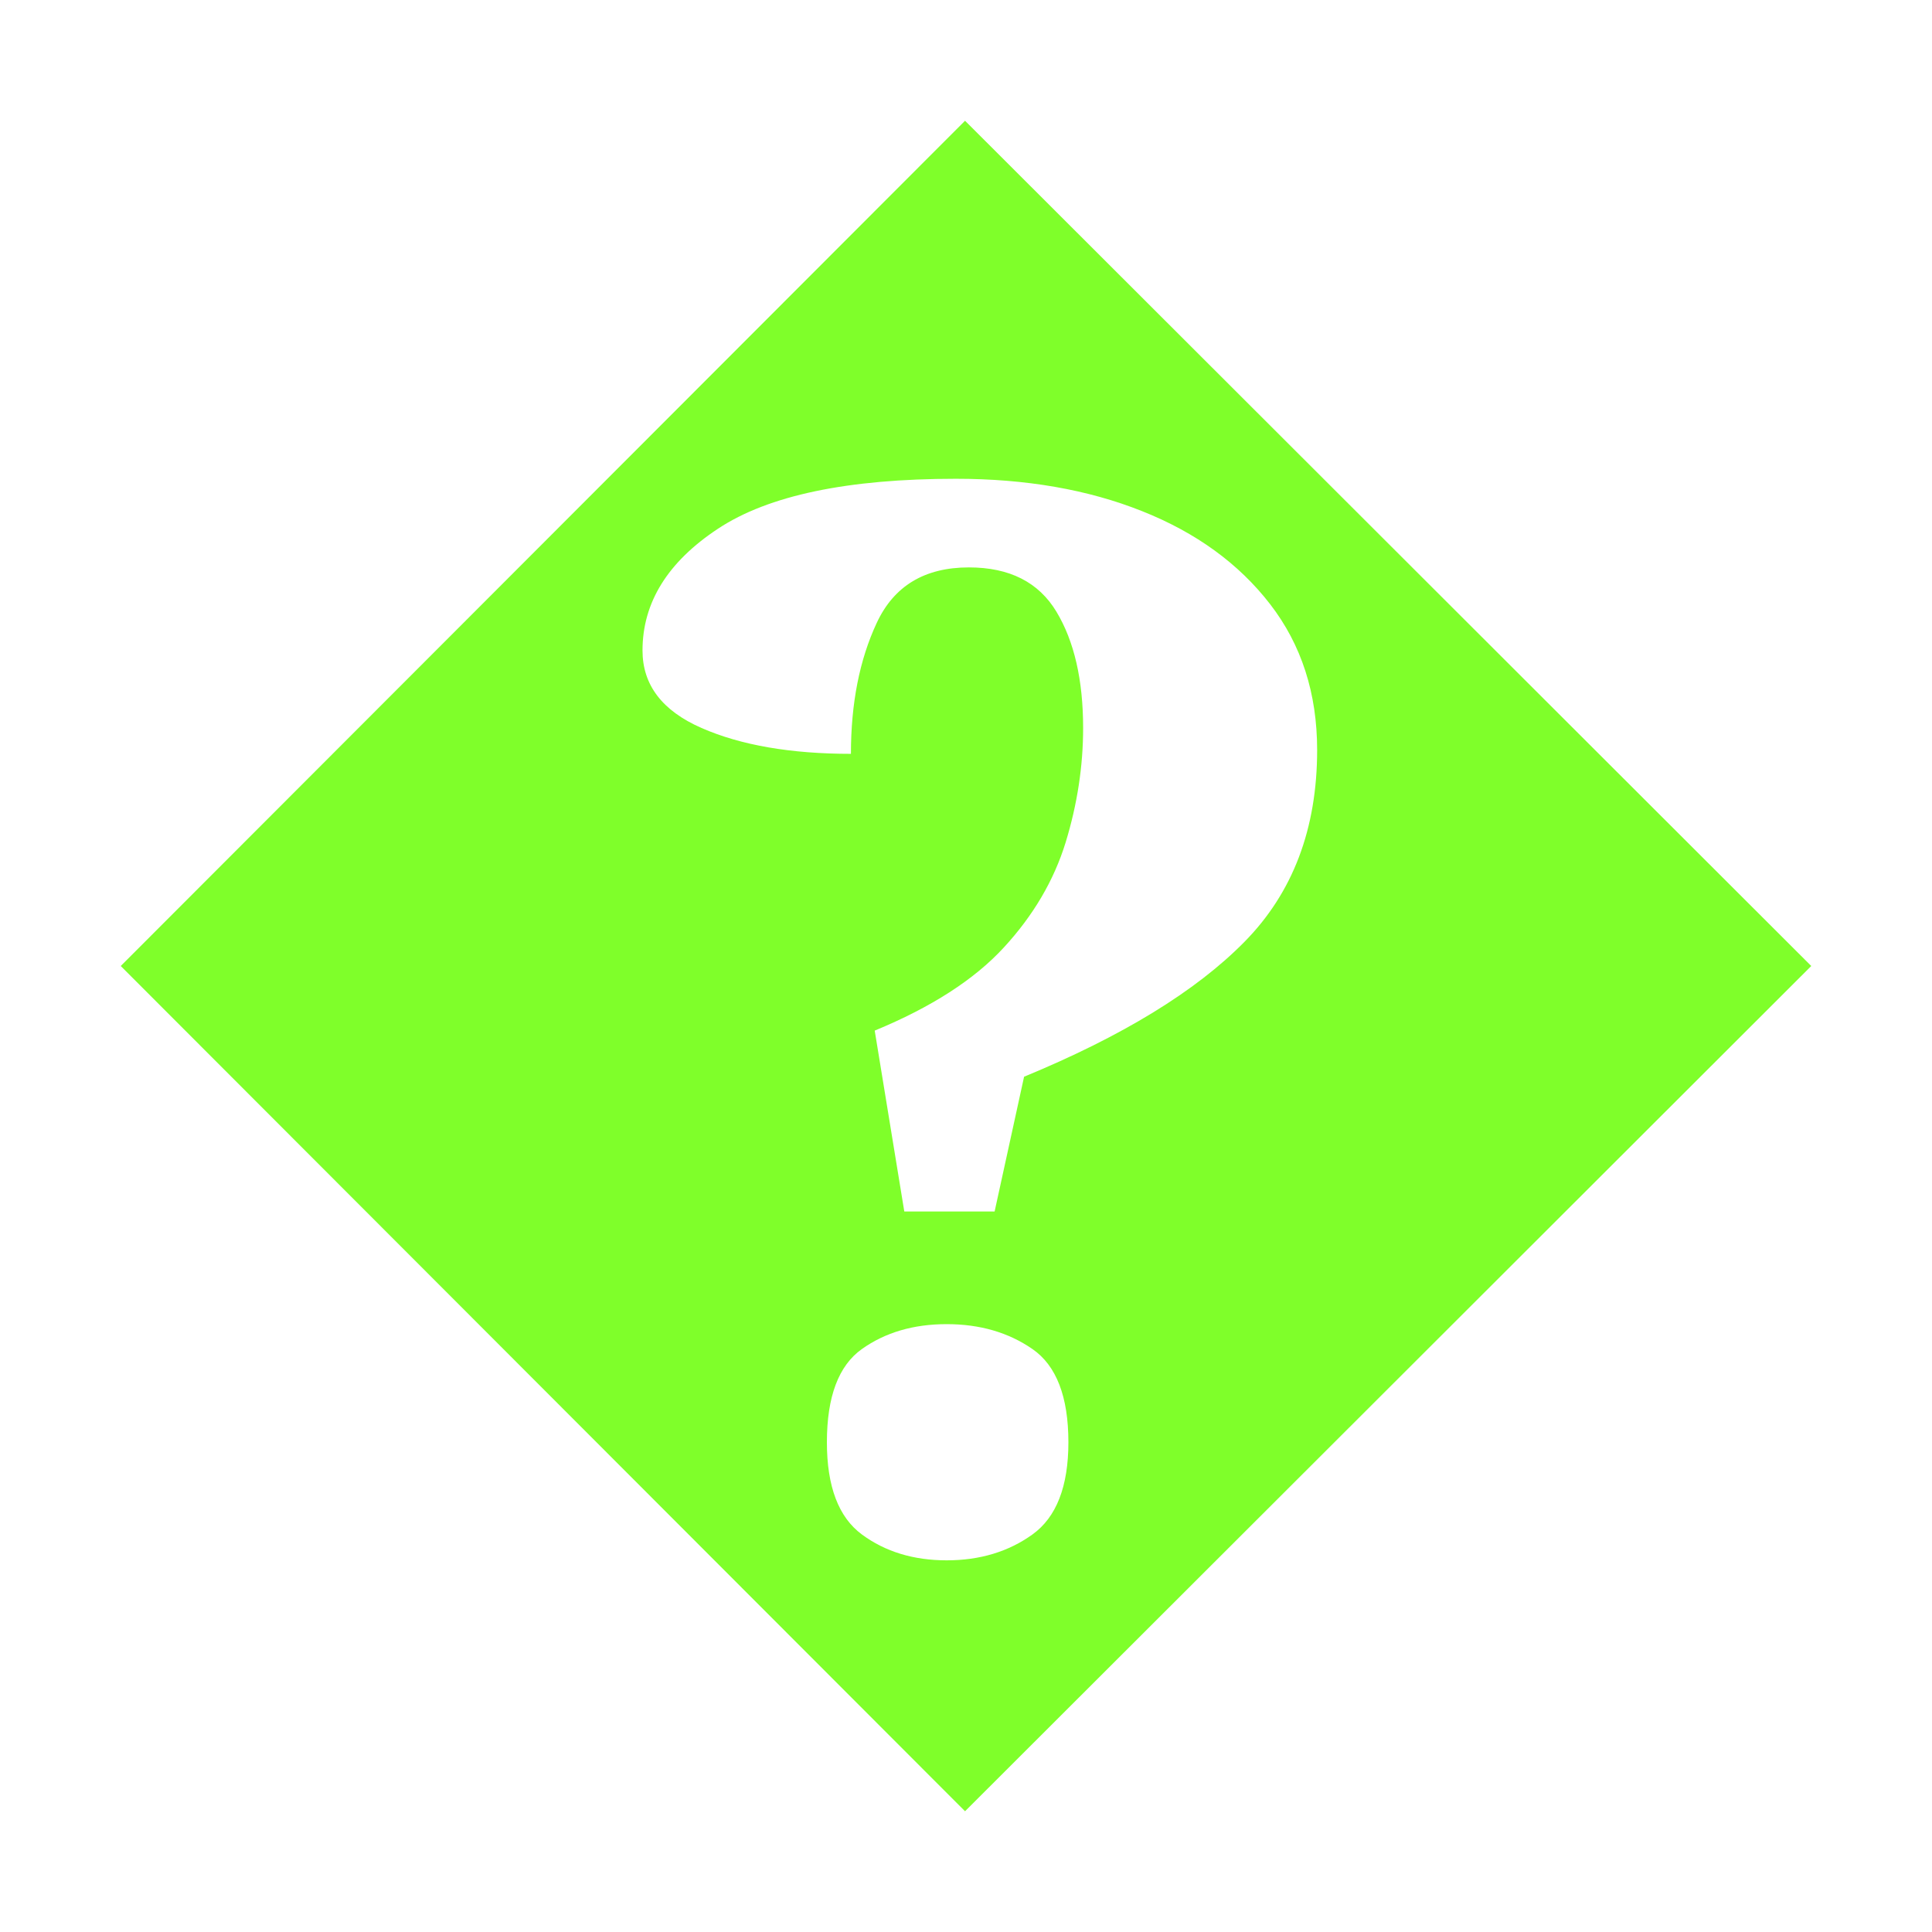
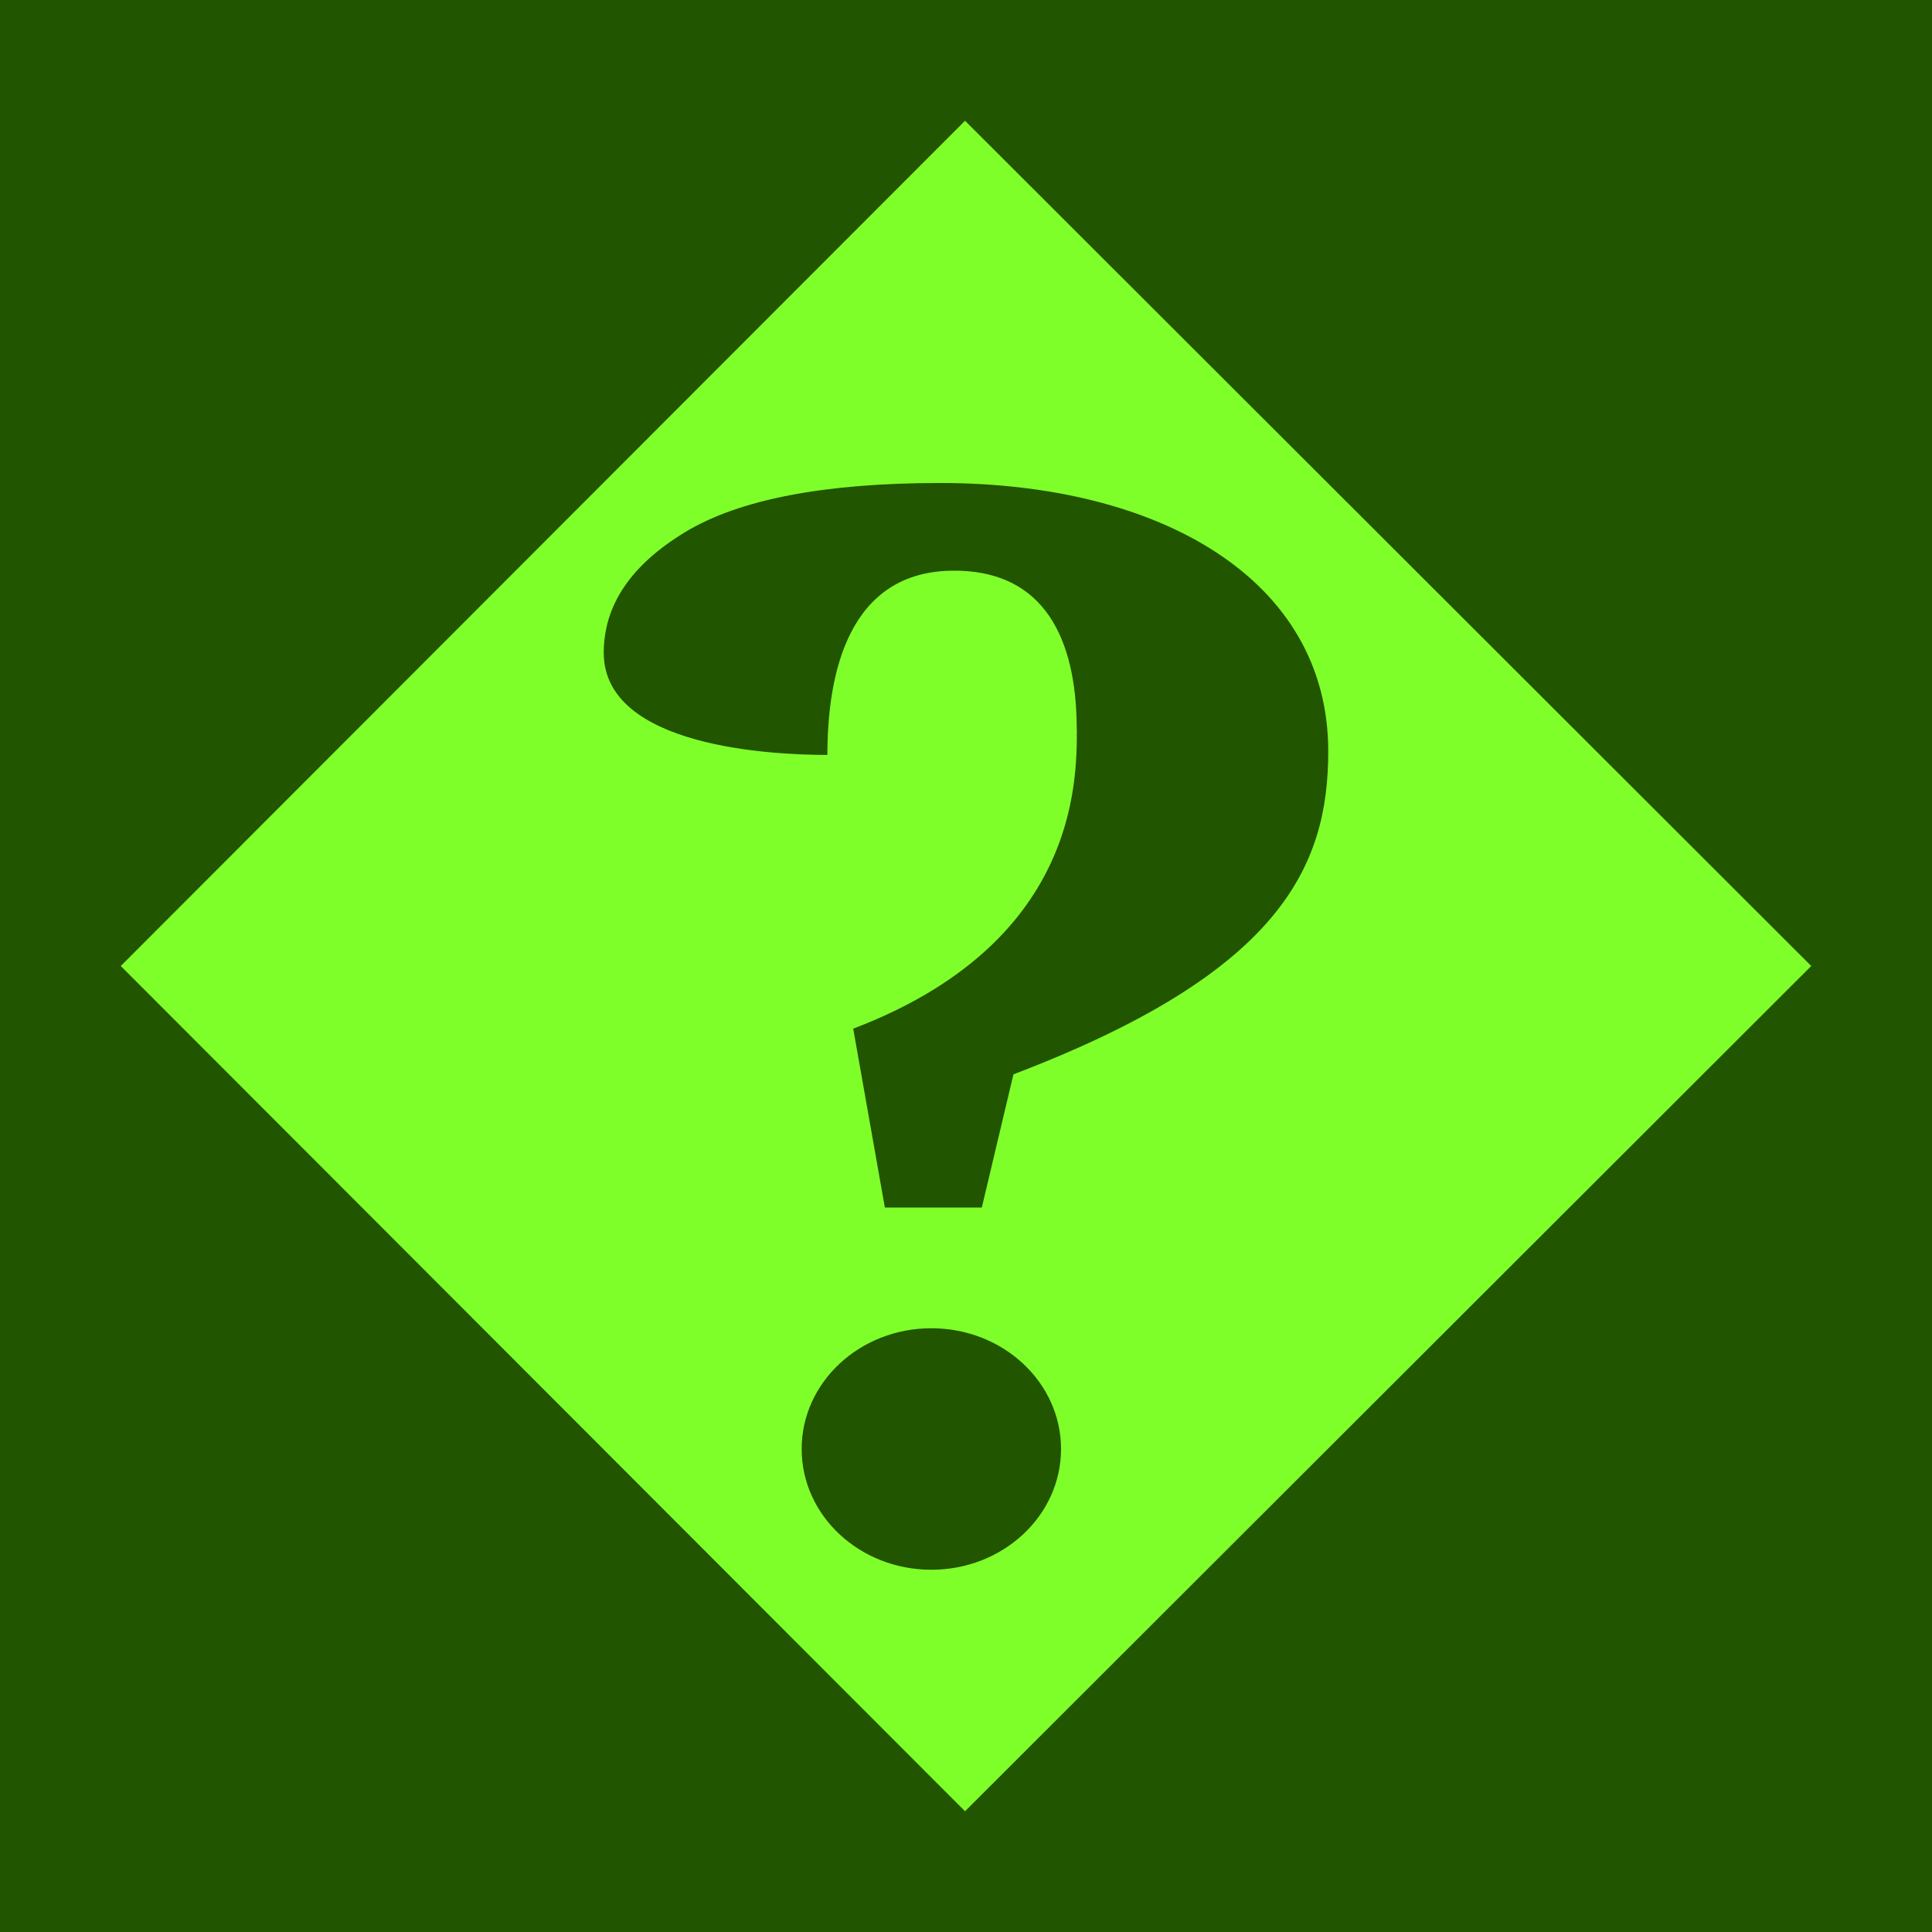
- <svg xmlns="http://www.w3.org/2000/svg" width="16" height="16" viewBox="0 0 16 16" version="1.1" id="svg5">
+ <svg xmlns="http://www.w3.org/2000/svg" width="16" height="16" viewBox="0 0 16 16" version="1.1" id="svg5" xml:space="preserve">
  <defs id="defs2" />
  <g id="layer1">
-     <path fill="currentColor" d="M 7.992,15 1,8 7.992,1 15,8 Z M 7.489,10.033 H 8.237 L 8.481,8.917 Q 9.702,8.413 10.305,7.801 q 0.603,-0.611 0.603,-1.59 0,-0.703 -0.389,-1.207 Q 10.13,4.5 9.458,4.233 8.786,3.965 7.916,3.965 q -1.344,0 -1.969,0.413 -0.626,0.413 -0.626,1.009 0,0.428 0.489,0.642 0.489,0.214 1.237,0.214 0,-0.627 0.214,-1.085 0.214,-0.459 0.763,-0.459 0.504,0 0.725,0.367 0.221,0.367 0.221,0.963 0,0.474 -0.145,0.948 Q 8.679,7.45 8.313,7.847 7.947,8.245 7.244,8.535 Z m 0.351,2.889 q 0.412,0 0.71,-0.214 0.298,-0.214 0.298,-0.764 0,-0.566 -0.298,-0.772 -0.298,-0.206 -0.71,-0.206 -0.412,0 -0.702,0.206 -0.29,0.206 -0.29,0.772 0,0.55 0.29,0.764 0.29,0.214 0.702,0.214 z" id="path499" style="fill:#7fff2a;stroke-width:1" />
+     <rect style="fill:#225500;stroke-width:1.2;stroke-linecap:round;stroke-linejoin:round;stop-color:#000000;fill-opacity:1" id="rect2308" width="16" height="16" x="-9.5216635e-09" y="-2.0214257e-09" />
+     <path style="stroke-width:1;fill:#7fff2a;fill-opacity:1" d="M 7.992,15 1,8 7.992,1 15,8 Z" id="path604" />
+     <ellipse style="fill:#225500;fill-opacity:1;stroke-width:1.2;stroke-linecap:round;stroke-linejoin:round;stop-color:#000000" id="path1570" cx="7.713" cy="12" rx="1.074" ry="1" />
+     <path style="stroke-width:1;fill:#225500;fill-opacity:1" d="m 8.918,6.04 c 0,0.444 0,1.773 -1.852,2.479 L 7.328,10 H 8.131 L 8.393,8.897 C 10.607,8.055 11,7.176 11,6.222 11,4.803 9.615,4 7.787,4 6.825,4 6.12,4.136 5.672,4.408 5.224,4.68 5,5.013 5,5.406 c 0,0.784 1.406,0.846 1.852,0.846 0,-0.666 0.17,-1.526 1.049,-1.526 0.829,0 1.016,0.691 1.016,1.315 z" id="path615" />
  </g>
</svg>
